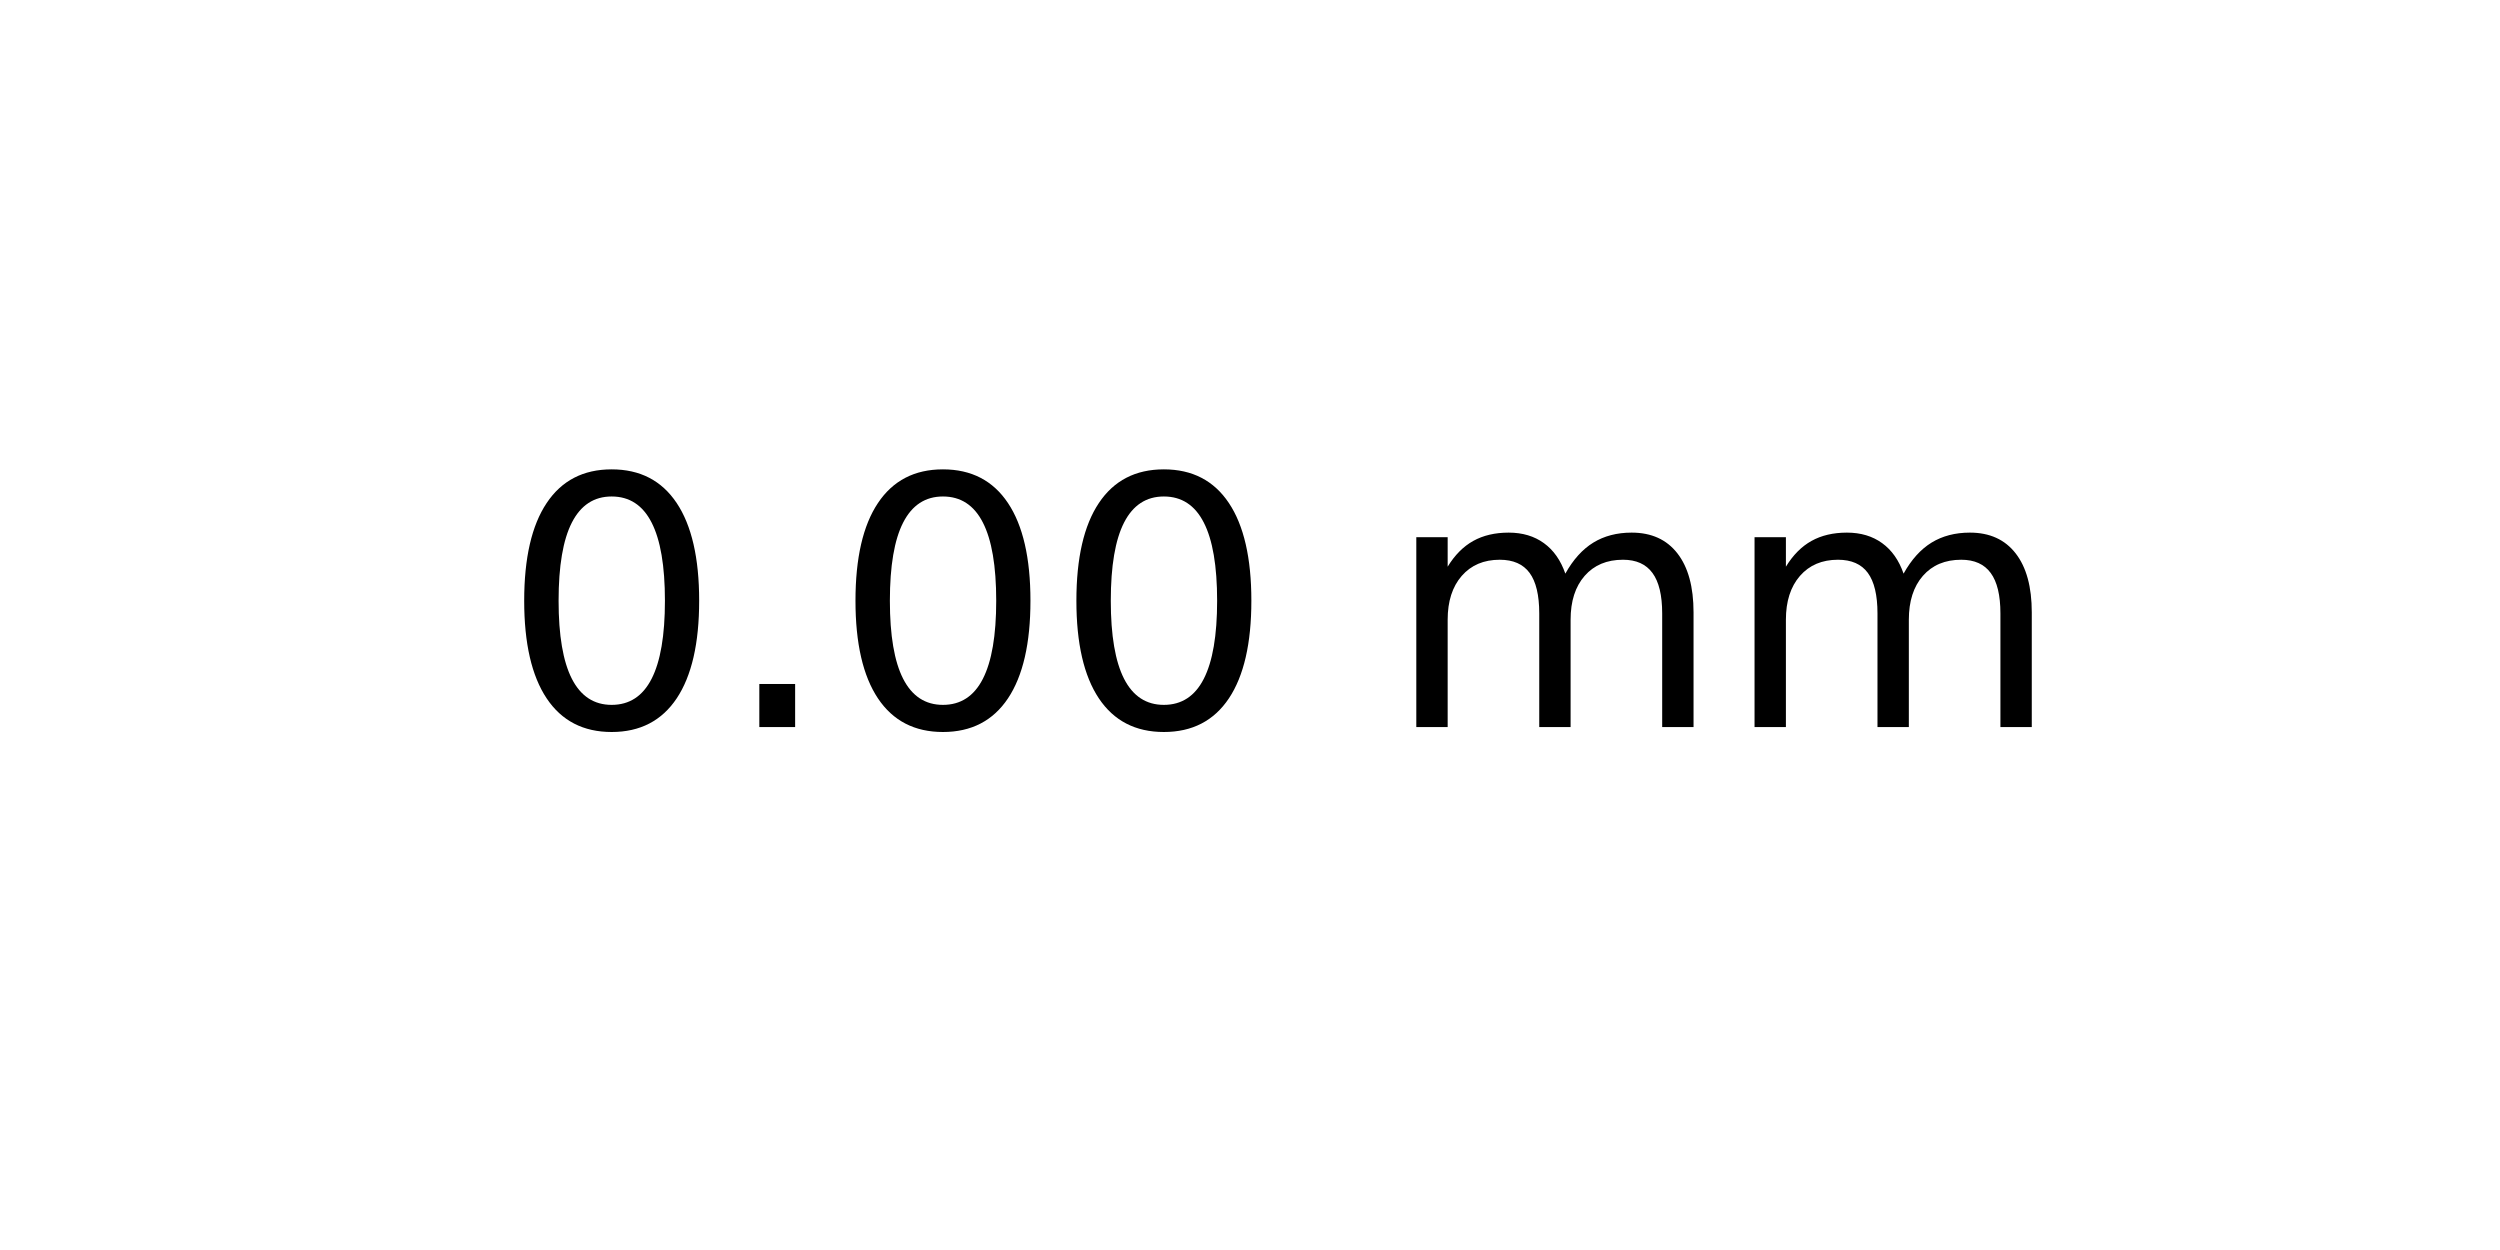
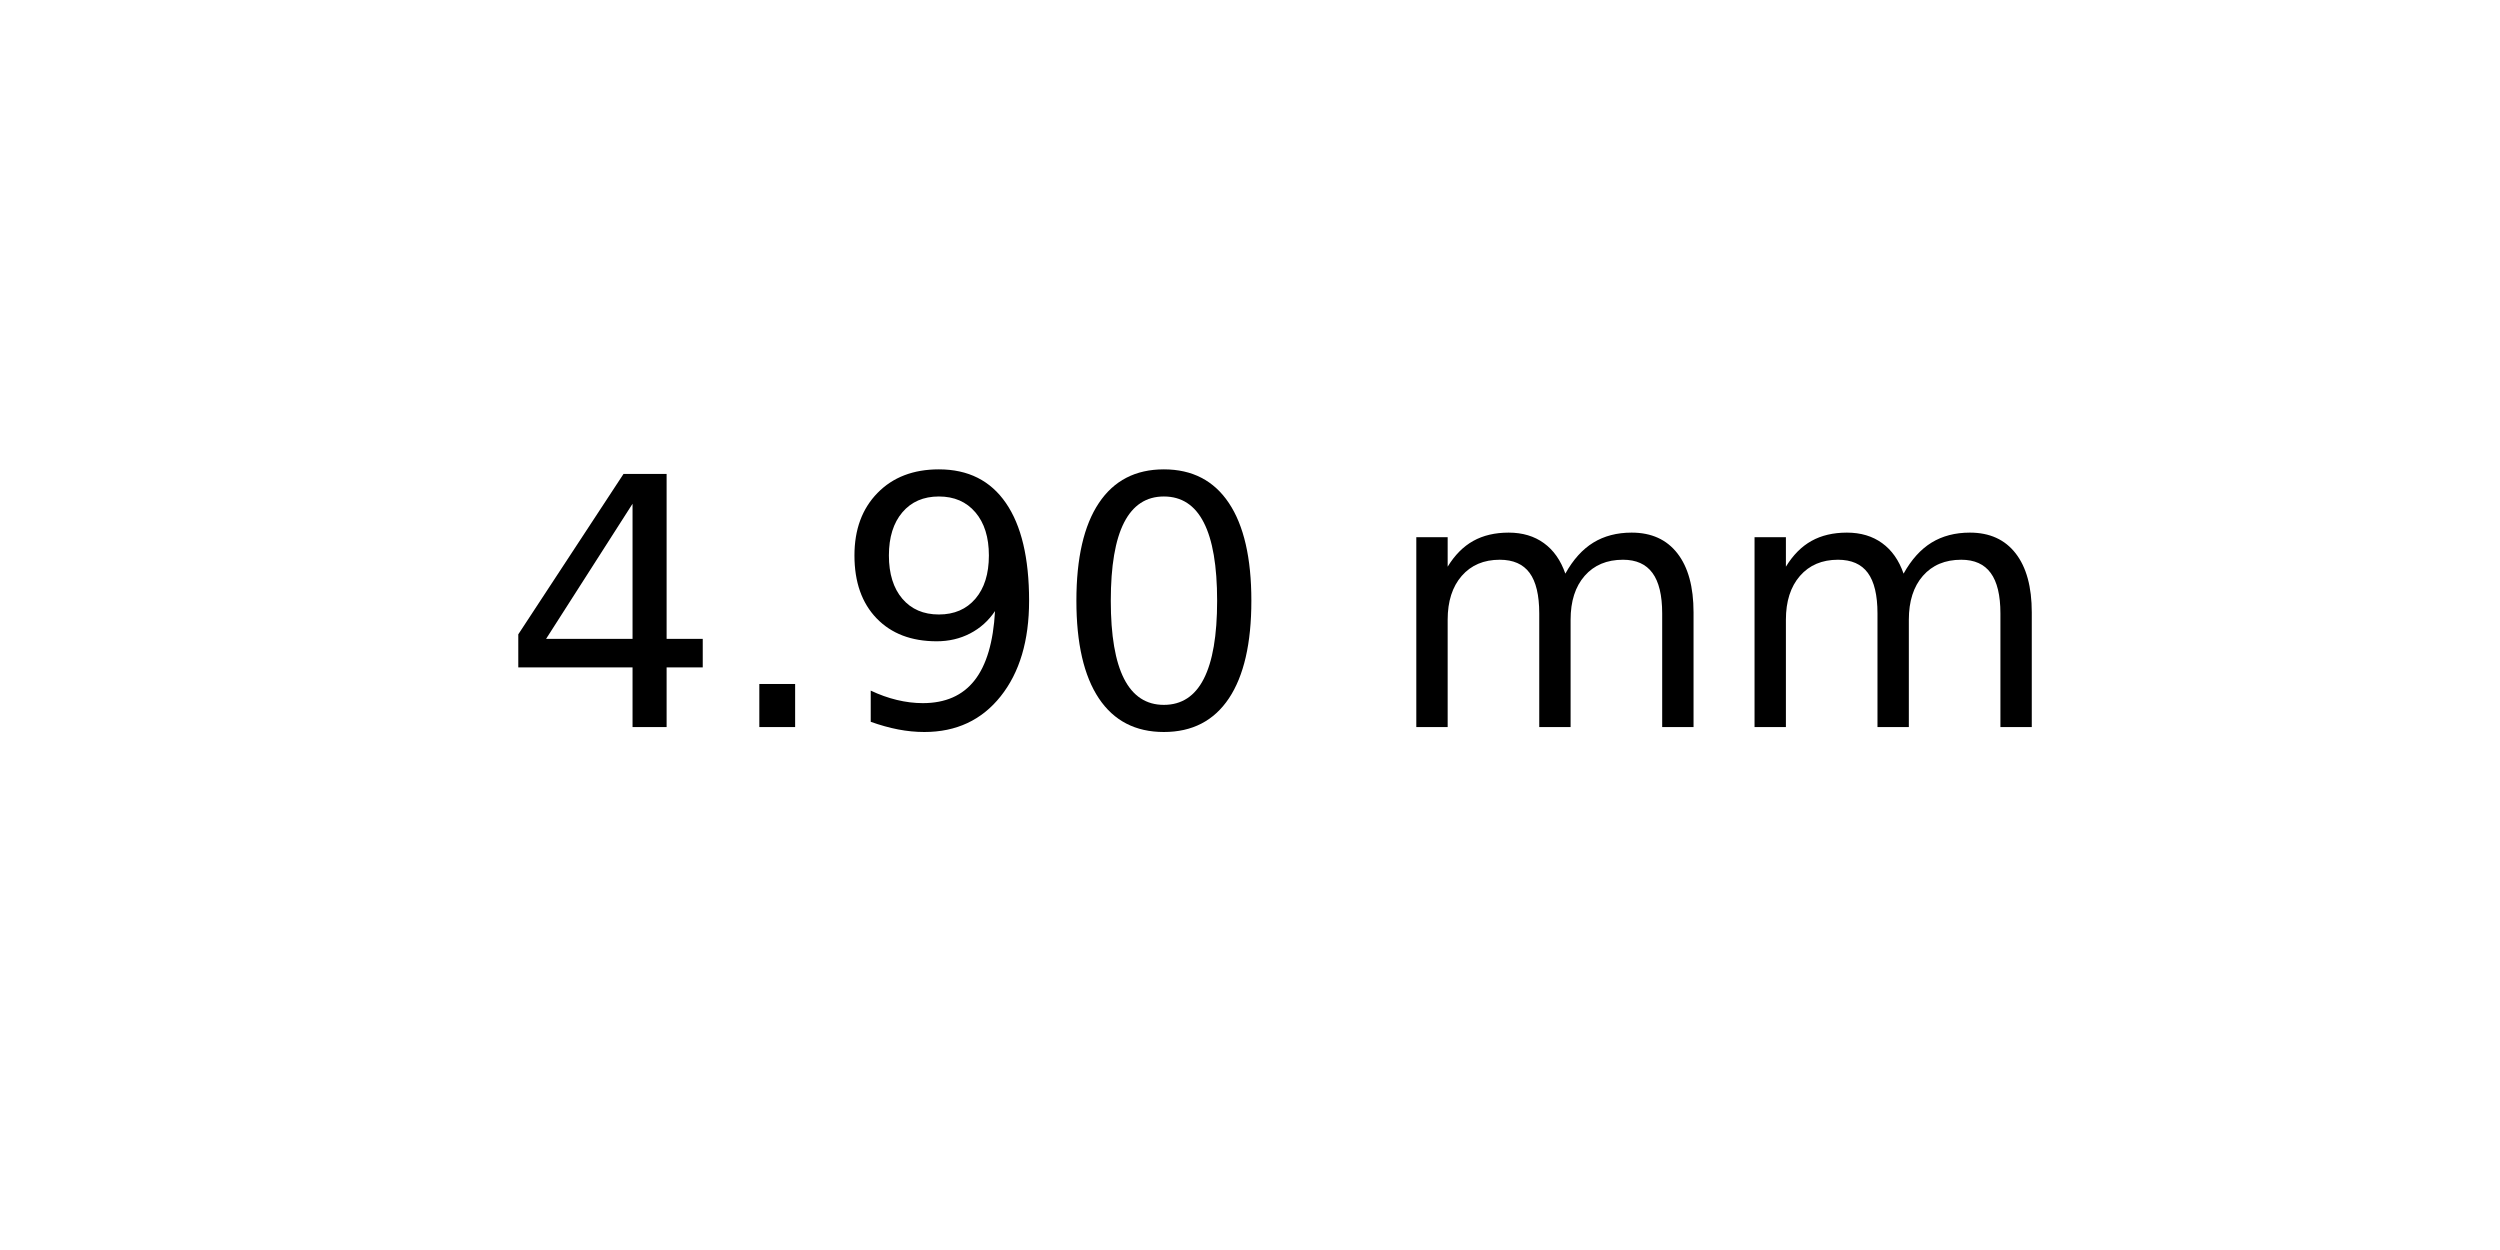
<svg xmlns="http://www.w3.org/2000/svg" xmlns:xlink="http://www.w3.org/1999/xlink" width="72pt" height="36pt" viewBox="0 0 72 36" version="1.1">
  <defs>
    <style type="text/css">*{stroke-linejoin: round; stroke-linecap: butt}</style>
  </defs>
  <g id="figure_1">
    <g id="axes_1">
      <g id="text_1">
        <g transform="translate(14.4375 20.93937) scale(0.1 -0.1)">
          <defs>
+             <path id="DejaVuSans-34" d="M 2419 4116  L 825 1625  L 2419 1625  L 2419 4116  z M 2253 4666  L 3047 4666  L 3047 1625  L 3713 1625  L 3713 1100  L 3047 1100  L 3047 0  L 2419 0  L 2419 1100  L 313 1100  L 313 1709  L 2253 4666  z " transform="scale(0.015625)" />
+             <path id="DejaVuSans-2e" d="M 684 794  L 1344 794  L 1344 0  L 684 0  L 684 794  z " transform="scale(0.015625)" />
+             <path id="DejaVuSans-39" d="M 703 97  L 703 672  Q 941 559 1184 500  Q 1428 441 1663 441  Q 2288 441 2617 861  Q 2947 1281 2994 2138  Q 2813 1869 2534 1725  Q 2256 1581 1919 1581  Q 1219 1581 811 2004  Q 403 2428 403 3163  Q 403 3881 828 4315  Q 1253 4750 1959 4750  Q 2769 4750 3195 4129  Q 3622 3509 3622 2328  Q 3622 1225 3098 567  Q 2575 -91 1691 -91  Q 1453 -91 1209 -44  Q 966 3 703 97  z M 1959 2075  Q 2384 2075 2632 2365  Q 2881 2656 2881 3163  Q 2881 3666 2632 3958  Q 2384 4250 1959 4250  Q 1534 4250 1286 3958  Q 1038 3666 1038 3163  Q 1038 2656 1286 2365  Q 1534 2075 1959 2075  z " transform="scale(0.015625)" />
            <path id="DejaVuSans-30" d="M 2034 4250  Q 1547 4250 1301 3770  Q 1056 3291 1056 2328  Q 1056 1369 1301 889  Q 1547 409 2034 409  Q 2525 409 2770 889  Q 3016 1369 3016 2328  Q 3016 3291 2770 3770  Q 2525 4250 2034 4250  z M 2034 4750  Q 2819 4750 3233 4129  Q 3647 3509 3647 2328  Q 3647 1150 3233 529  Q 2819 -91 2034 -91  Q 1250 -91 836 529  Q 422 1150 422 2328  Q 422 3509 836 4129  Q 1250 4750 2034 4750  z " transform="scale(0.015625)" />
-             <path id="DejaVuSans-2e" d="M 684 794  L 1344 794  L 1344 0  L 684 0  L 684 794  z " transform="scale(0.015625)" />
            <path id="DejaVuSans-20" transform="scale(0.015625)" />
            <path id="DejaVuSans-6d" d="M 3328 2828  Q 3544 3216 3844 3400  Q 4144 3584 4550 3584  Q 5097 3584 5394 3201  Q 5691 2819 5691 2113  L 5691 0  L 5113 0  L 5113 2094  Q 5113 2597 4934 2840  Q 4756 3084 4391 3084  Q 3944 3084 3684 2787  Q 3425 2491 3425 1978  L 3425 0  L 2847 0  L 2847 2094  Q 2847 2600 2669 2842  Q 2491 3084 2119 3084  Q 1678 3084 1418 2786  Q 1159 2488 1159 1978  L 1159 0  L 581 0  L 581 3500  L 1159 3500  L 1159 2956  Q 1356 3278 1631 3431  Q 1906 3584 2284 3584  Q 2666 3584 2933 3390  Q 3200 3197 3328 2828  z " transform="scale(0.015625)" />
          </defs>
-           <use xlink:href="#DejaVuSans-30" />
+           <use xlink:href="#DejaVuSans-34" />
          <use xlink:href="#DejaVuSans-2e" x="63.623" />
-           <use xlink:href="#DejaVuSans-30" x="95.41" />
+           <use xlink:href="#DejaVuSans-39" x="95.41" />
          <use xlink:href="#DejaVuSans-30" x="159.033" />
          <use xlink:href="#DejaVuSans-20" x="222.656" />
          <use xlink:href="#DejaVuSans-6d" x="254.443" />
          <use xlink:href="#DejaVuSans-6d" x="351.855" />
        </g>
      </g>
    </g>
  </g>
</svg>
